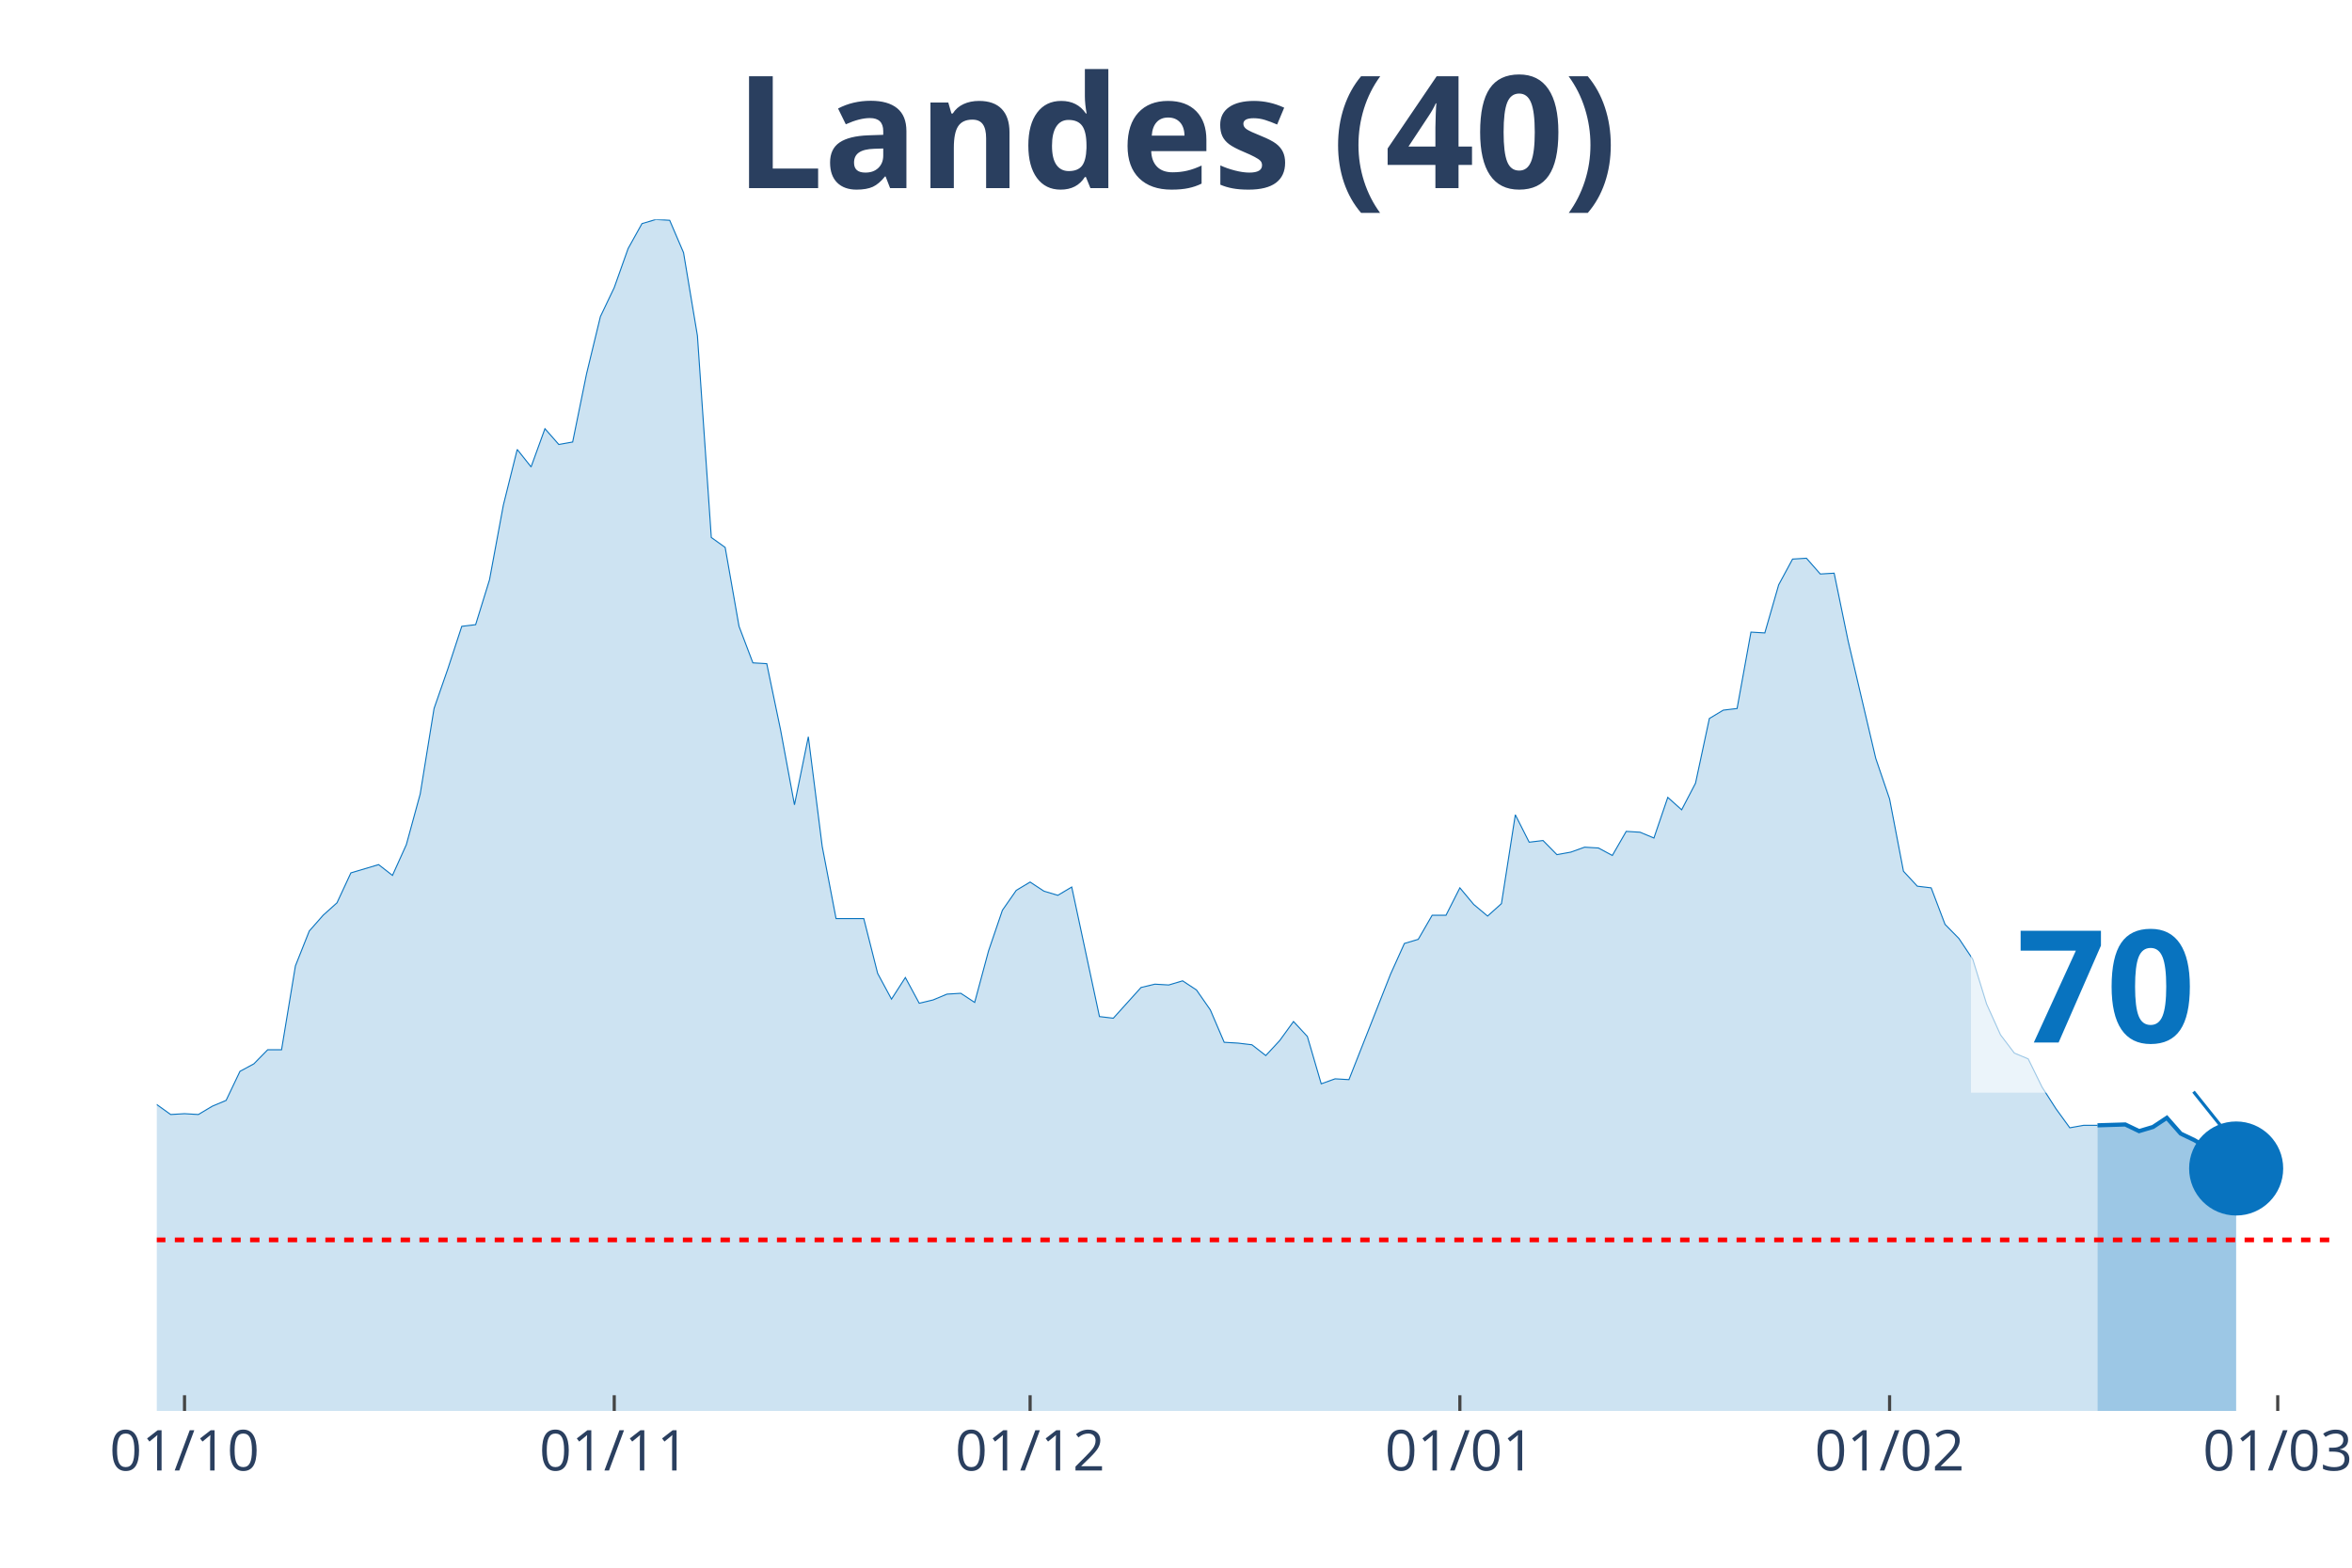
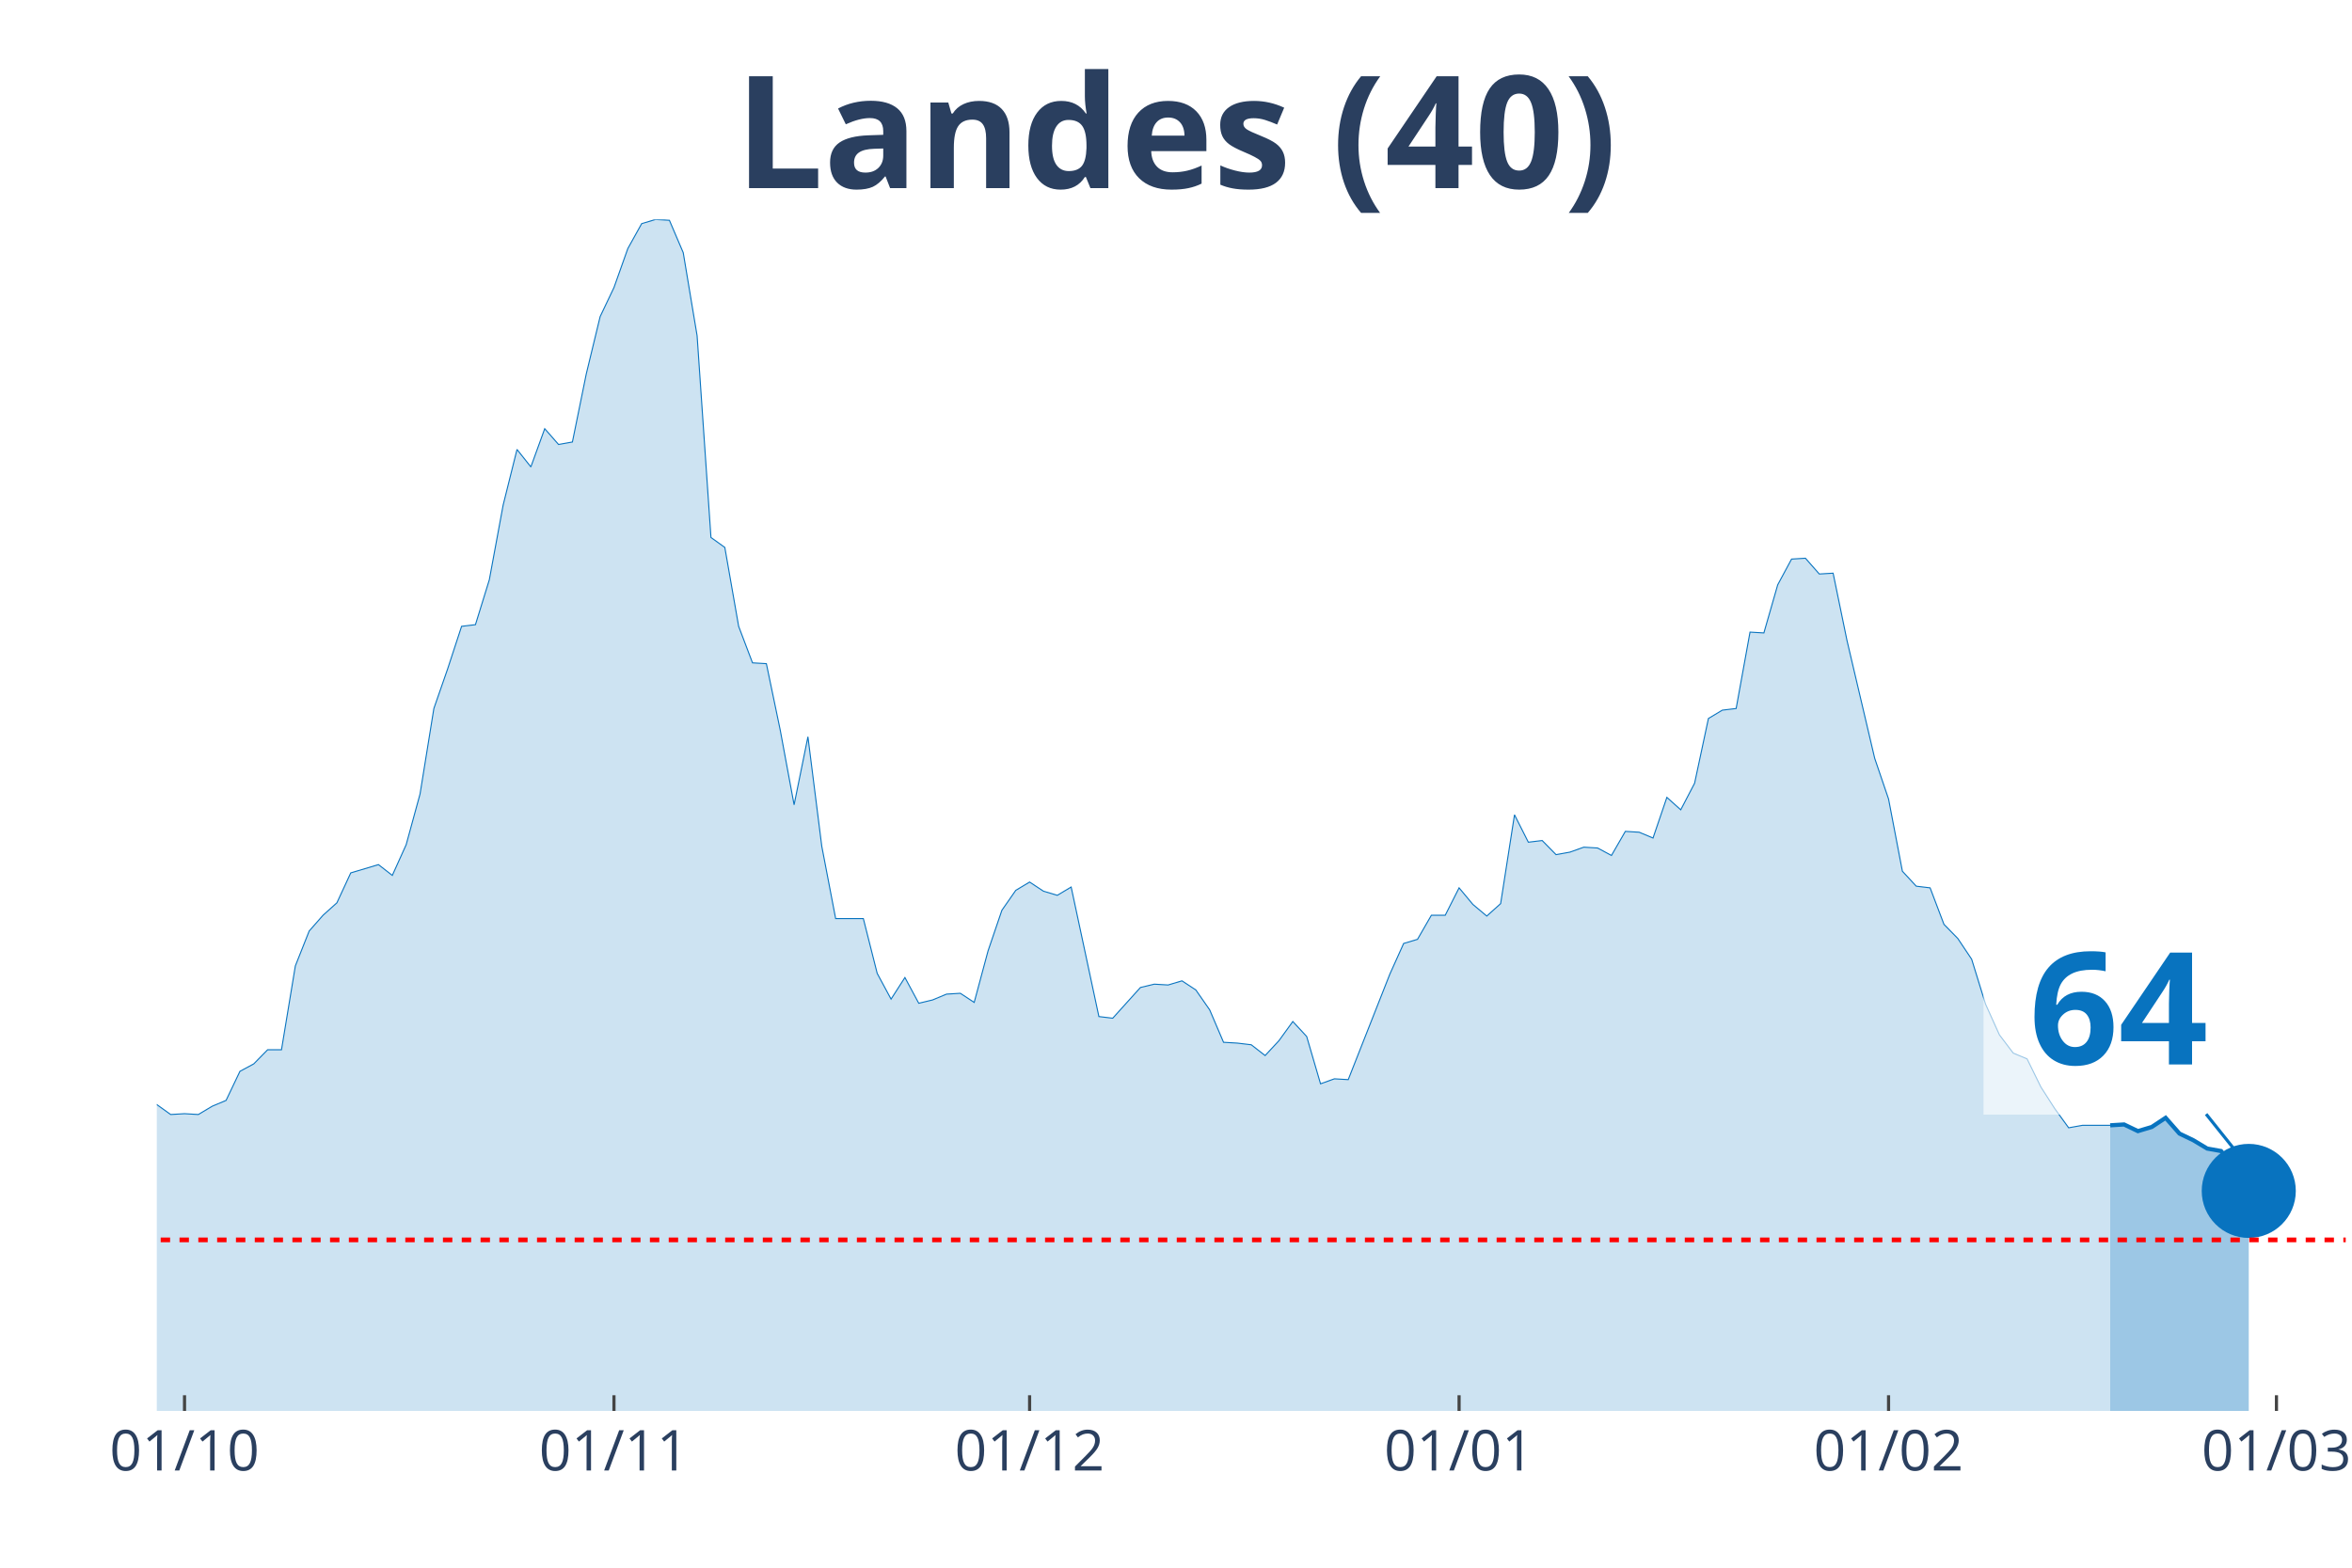
<svg xmlns="http://www.w3.org/2000/svg" class="main-svg" width="1125" height="750" style="" viewBox="0 0 750 500">
  <rect x="0" y="0" width="750" height="500" style="fill: rgb(0, 0, 0); fill-opacity: 0;" />
-   <defs id="defs-8251e0">
+   <defs id="defs-c52277">
    <g class="clips">
-       <clipPath id="clip8251e0xyplot" class="plotclip">
-         <rect width="694" height="380" />
+       <clipPath id="clipc52277xyplot" class="plotclip">
+         <rect width="698" height="380" />
      </clipPath>
-       <clipPath class="axesclip" id="clip8251e0x">
-         <rect x="50" y="0" width="694" height="500" />
+       <clipPath class="axesclip" id="clipc52277x">
+         <rect x="50" y="0" width="698" height="500" />
      </clipPath>
-       <clipPath class="axesclip" id="clip8251e0y">
+       <clipPath class="axesclip" id="clipc52277y">
        <rect x="0" y="70" width="750" height="380" />
      </clipPath>
-       <clipPath class="axesclip" id="clip8251e0xy">
-         <rect x="50" y="70" width="694" height="380" />
+       <clipPath class="axesclip" id="clipc52277xy">
+         <rect x="50" y="70" width="698" height="380" />
      </clipPath>
    </g>
    <g class="gradients" />
  </defs>
  <g class="bglayer">
-     <rect class="bg" x="50" y="70" width="694" height="380" style="fill: rgb(0, 0, 0); fill-opacity: 0; stroke-width: 0;" />
+     <rect class="bg" x="50" y="70" width="698" height="380" style="fill: rgb(0, 0, 0); fill-opacity: 0; stroke-width: 0;" />
  </g>
  <g class="layer-below">
    <g class="imagelayer" />
    <g class="shapelayer" />
  </g>
  <g class="cartesianlayer">
    <g class="subplot xy">
      <g class="layer-subplot">
        <g class="shapelayer" />
        <g class="imagelayer" />
      </g>
      <g class="gridlayer">
        <g class="x">
          <path class="xgrid crisp" transform="translate(58.84,0)" d="M0,70v380" style="stroke: rgb(255, 255, 255); stroke-opacity: 1; stroke-width: 1px;" />
-           <path class="xgrid crisp" transform="translate(195.87,0)" d="M0,70v380" style="stroke: rgb(255, 255, 255); stroke-opacity: 1; stroke-width: 1px;" />
-           <path class="xgrid crisp" transform="translate(328.48,0)" d="M0,70v380" style="stroke: rgb(255, 255, 255); stroke-opacity: 1; stroke-width: 1px;" />
-           <path class="xgrid crisp" transform="translate(465.52,0)" d="M0,70v380" style="stroke: rgb(255, 255, 255); stroke-opacity: 1; stroke-width: 1px;" />
-           <path class="xgrid crisp" transform="translate(602.55,0)" d="M0,70v380" style="stroke: rgb(255, 255, 255); stroke-opacity: 1; stroke-width: 1px;" />
-           <path class="xgrid crisp" transform="translate(726.32,0)" d="M0,70v380" style="stroke: rgb(255, 255, 255); stroke-opacity: 1; stroke-width: 1px;" />
+           <path class="xgrid crisp" transform="translate(195.78,0)" d="M0,70v380" style="stroke: rgb(255, 255, 255); stroke-opacity: 1; stroke-width: 1px;" />
+           <path class="xgrid crisp" transform="translate(328.32,0)" d="M0,70v380" style="stroke: rgb(255, 255, 255); stroke-opacity: 1; stroke-width: 1px;" />
+           <path class="xgrid crisp" transform="translate(465.27,0)" d="M0,70v380" style="stroke: rgb(255, 255, 255); stroke-opacity: 1; stroke-width: 1px;" />
+           <path class="xgrid crisp" transform="translate(602.22,0)" d="M0,70v380" style="stroke: rgb(255, 255, 255); stroke-opacity: 1; stroke-width: 1px;" />
+           <path class="xgrid crisp" transform="translate(725.91,0)" d="M0,70v380" style="stroke: rgb(255, 255, 255); stroke-opacity: 1; stroke-width: 1px;" />
        </g>
        <g class="y" />
      </g>
      <g class="zerolinelayer" />
      <path class="xlines-below" />
      <path class="ylines-below" />
      <g class="overlines-below" />
      <g class="xaxislayer-below" />
      <g class="yaxislayer-below" />
      <g class="overaxes-below" />
-       <g class="plot" transform="translate(50, 70)" clip-path="url('#clip8251e0xyplot')">
+       <g class="plot" transform="translate(50, 70)" clip-path="url('#clipc52277xyplot')">
        <g class="scatterlayer mlayer">
-           <g class="trace scatter trace749bbe" style="stroke-miterlimit: 2;">
+           <g class="trace scatter trace38455f" style="stroke-miterlimit: 2;">
            <g class="fills">
              <g>
-                 <path class="js-fill" d="M618.85,380L-601.17,380L-601.17,377.35L-411.1,375.5L-406.68,374.44L-388.99,375.5L-384.57,374.97L-371.31,377.35L-366.89,377.35L-327.11,376.03L-322.69,375.76L-309.43,379.21L-305.01,379.21L-234.28,376.29L-229.86,374.97L-216.6,374.7L-212.18,374.97L-198.92,373.11L-194.5,370.2L-159.13,358.55L-154.71,355.9L-137.03,350.08L-132.61,346.63L-119.35,337.1L-114.93,336.31L-106.09,326.24L-101.67,317.77L-92.83,305.85L-88.41,306.91L-83.99,307.44L-79.57,303.74L-75.15,298.17L-70.73,295.53L-66.31,295.79L-61.89,288.64L-57.46,285.73L-53.04,284.67L-48.62,279.37L-44.2,278.31L-39.78,287.85L-35.36,287.32L-30.94,292.35L-26.52,292.08L-22.1,293.14L-17.68,293.14L-13.26,295.53L-8.84,289.44L-4.42,283.61L0,282.29L4.42,285.46L8.84,285.2L13.26,285.46L17.68,282.82L22.1,280.96L26.52,271.69L30.94,269.31L35.36,264.81L39.78,264.81L44.2,238.06L48.62,226.94L53.04,221.91L57.46,217.94L61.89,208.4L70.73,205.76L75.15,209.2L79.57,199.4L83.99,183.25L88.41,155.97L92.83,143.26L97.25,129.76L101.67,129.23L106.09,114.93L110.51,91.09L114.93,73.35L119.35,78.91L123.77,66.73L128.19,71.76L132.61,70.97L137.03,49.25L141.45,30.98L145.87,21.71L150.29,9.27L154.71,1.32L159.13,0L163.55,0.26L167.97,10.59L172.39,37.07L176.82,101.42L181.24,104.6L185.66,129.76L190.08,141.41L194.5,141.67L198.92,162.86L203.34,186.69L207.76,164.98L212.18,199.93L216.6,222.97L225.44,222.97L229.86,240.45L234.28,248.66L238.7,241.77L243.12,249.98L247.54,248.92L251.96,247.07L256.38,246.8L260.8,249.71L265.22,233.3L269.64,220.32L274.06,213.97L278.48,211.32L282.9,214.23L287.32,215.55L291.75,212.91L300.59,254.22L305.01,254.75L313.85,244.95L318.27,243.89L322.69,244.15L327.11,242.83L331.53,245.74L335.95,252.1L340.37,262.43L344.79,262.69L349.21,263.22L353.63,266.66L358.05,261.9L362.47,255.8L366.89,260.57L371.31,275.67L375.73,274.08L380.15,274.34L393.41,240.71L397.83,230.91L402.25,229.59L406.68,221.91L411.1,221.91L415.52,213.17L419.94,218.47L424.36,222.17L428.78,218.2L433.2,189.87L437.62,198.61L442.04,198.08L446.46,202.58L450.88,201.78L455.3,200.2L459.72,200.46L464.14,202.84L468.56,195.16L472.98,195.43L477.4,197.28L481.82,184.31L486.24,188.28L490.66,179.8L495.08,159.15L499.5,156.5L503.92,155.97L508.34,131.61L512.76,131.87L517.18,116.52L521.61,108.31L526.03,108.04L530.45,113.07L534.87,112.81L539.29,134.26L548.13,171.86L552.55,184.84L556.97,207.87L561.39,212.64L565.81,213.17L570.23,224.82L574.65,229.32L579.07,235.94L583.49,250.24L587.91,260.04L592.33,265.87L596.75,267.72L601.17,276.72L605.59,283.61L610.01,289.7L614.43,288.91L618.85,288.91" style="fill: rgb(8, 115, 191); fill-opacity: 0.2; stroke-width: 0;" />
+                 <path class="js-fill" d="M622.9,380L-600.81,380L-600.81,377.35L-410.85,375.5L-406.43,374.44L-388.76,375.5L-384.34,374.97L-371.09,377.35L-366.67,377.35L-326.91,376.03L-322.49,375.76L-309.24,379.21L-304.82,379.21L-234.14,376.29L-229.72,374.97L-216.47,374.7L-212.05,374.97L-198.8,373.11L-194.38,370.2L-159.04,358.55L-154.62,355.9L-136.95,350.08L-132.53,346.63L-119.28,337.1L-114.86,336.31L-106.03,326.24L-101.61,317.77L-92.77,305.85L-88.35,306.91L-83.94,307.44L-79.52,303.74L-75.1,298.17L-70.68,295.53L-66.27,295.79L-61.85,288.64L-57.43,285.73L-53.01,284.67L-48.59,279.37L-44.18,278.31L-39.76,287.85L-35.34,287.32L-30.92,292.35L-26.51,292.08L-22.09,293.14L-17.67,293.14L-13.25,295.53L-8.84,289.44L-4.42,283.61L0,282.29L4.42,285.46L8.84,285.2L13.25,285.46L17.67,282.82L22.09,280.96L26.51,271.69L30.92,269.31L35.34,264.81L39.76,264.81L44.18,238.06L48.59,226.94L53.01,221.91L57.43,217.94L61.85,208.4L70.68,205.76L75.1,209.2L79.52,199.4L83.94,183.25L88.35,155.97L92.77,143.26L97.19,129.76L101.61,129.23L106.03,114.93L110.44,91.09L114.86,73.35L119.28,78.91L123.7,66.73L128.11,71.76L132.53,70.97L136.95,49.25L141.37,30.98L145.78,21.71L150.2,9.27L154.62,1.32L159.04,0L163.46,0.26L167.87,10.59L172.29,37.07L176.71,101.42L181.13,104.6L185.54,129.76L189.96,141.41L194.38,141.67L198.8,162.86L203.22,186.69L207.63,164.98L212.05,199.93L216.47,222.97L225.3,222.97L229.72,240.45L234.14,248.66L238.56,241.77L242.97,249.98L247.39,248.92L251.81,247.07L256.23,246.8L260.65,249.71L265.06,233.3L269.48,220.32L273.9,213.97L278.32,211.32L282.73,214.23L287.15,215.55L291.57,212.91L300.41,254.22L304.82,254.75L313.66,244.95L318.08,243.89L322.49,244.15L326.91,242.83L331.33,245.74L335.75,252.1L340.16,262.43L344.58,262.69L349,263.22L353.42,266.66L357.84,261.9L362.25,255.8L366.67,260.57L371.09,275.67L375.51,274.08L379.92,274.34L393.18,240.71L397.59,230.91L402.01,229.59L406.43,221.91L410.85,221.91L415.27,213.17L419.68,218.47L424.1,222.17L428.52,218.2L432.94,189.87L437.35,198.61L441.77,198.08L446.19,202.58L450.61,201.78L455.03,200.2L459.44,200.46L463.86,202.84L468.28,195.16L472.7,195.43L477.11,197.28L481.53,184.31L485.95,188.28L490.37,179.8L494.78,159.15L499.2,156.5L503.62,155.97L508.04,131.61L512.46,131.87L516.87,116.52L521.29,108.31L525.71,108.04L530.13,113.07L534.54,112.81L538.96,134.26L547.8,171.86L552.22,184.84L556.63,207.87L561.05,212.64L565.47,213.17L569.89,224.82L574.3,229.32L578.72,235.94L583.14,250.24L587.56,260.04L591.97,265.87L596.39,267.72L600.81,276.72L605.23,283.61L609.65,289.7L614.06,288.91L622.9,288.91" style="fill: rgb(8, 115, 191); fill-opacity: 0.2; stroke-width: 0;" />
              </g>
            </g>
            <g class="errorbars" />
            <g class="lines">
-               <path class="js-line" d="M-601.17,377.35L-411.1,375.5L-406.68,374.44L-388.99,375.5L-384.57,374.97L-371.31,377.35L-366.89,377.35L-327.11,376.03L-322.69,375.76L-309.43,379.21L-305.01,379.21L-234.28,376.29L-229.86,374.97L-216.6,374.7L-212.18,374.97L-198.92,373.11L-194.5,370.2L-159.13,358.55L-154.71,355.9L-137.03,350.08L-132.61,346.63L-119.35,337.1L-114.93,336.31L-106.09,326.24L-101.67,317.77L-92.83,305.85L-88.41,306.91L-83.99,307.44L-79.57,303.74L-75.15,298.17L-70.73,295.53L-66.31,295.79L-61.89,288.64L-57.46,285.73L-53.04,284.67L-48.62,279.37L-44.2,278.31L-39.78,287.85L-35.36,287.32L-30.94,292.35L-26.52,292.08L-22.1,293.14L-17.68,293.14L-13.26,295.53L-8.84,289.44L-4.42,283.61L0,282.29L4.42,285.46L8.84,285.2L13.26,285.46L17.68,282.82L22.1,280.96L26.52,271.69L30.94,269.31L35.36,264.81L39.78,264.81L44.2,238.06L48.62,226.94L53.04,221.91L57.46,217.94L61.89,208.4L70.73,205.76L75.15,209.2L79.57,199.4L83.99,183.25L88.41,155.97L92.83,143.26L97.25,129.76L101.67,129.23L106.09,114.93L110.51,91.09L114.93,73.35L119.35,78.91L123.77,66.73L128.19,71.76L132.61,70.97L137.03,49.25L141.45,30.98L145.87,21.71L150.29,9.27L154.71,1.32L159.13,0L163.55,0.26L167.97,10.59L172.39,37.07L176.82,101.42L181.24,104.6L185.66,129.76L190.08,141.41L194.5,141.67L198.92,162.86L203.34,186.69L207.76,164.98L212.18,199.93L216.6,222.97L225.44,222.97L229.86,240.45L234.28,248.66L238.7,241.77L243.12,249.98L247.54,248.92L251.96,247.07L256.38,246.8L260.8,249.71L265.22,233.3L269.64,220.32L274.06,213.97L278.48,211.32L282.9,214.23L287.32,215.55L291.75,212.91L300.59,254.22L305.01,254.75L313.85,244.95L318.27,243.89L322.69,244.15L327.11,242.83L331.53,245.74L335.95,252.1L340.37,262.43L344.79,262.69L349.21,263.22L353.63,266.66L358.05,261.9L362.47,255.8L366.89,260.57L371.31,275.67L375.73,274.08L380.15,274.34L393.41,240.71L397.83,230.91L402.25,229.59L406.68,221.91L411.1,221.91L415.52,213.17L419.94,218.47L424.36,222.17L428.78,218.2L433.2,189.87L437.62,198.61L442.04,198.08L446.46,202.58L450.88,201.78L455.3,200.2L459.72,200.46L464.14,202.84L468.56,195.16L472.98,195.43L477.4,197.28L481.82,184.31L486.24,188.28L490.66,179.8L495.08,159.15L499.5,156.5L503.92,155.97L508.34,131.61L512.76,131.87L517.18,116.52L521.61,108.31L526.03,108.04L530.45,113.07L534.87,112.81L539.29,134.26L548.13,171.86L552.55,184.84L556.97,207.87L561.39,212.64L565.81,213.17L570.23,224.82L574.65,229.32L579.07,235.94L583.49,250.24L587.91,260.04L592.33,265.87L596.75,267.72L601.17,276.72L605.59,283.61L610.01,289.7L614.43,288.91L618.85,288.91" style="vector-effect: non-scaling-stroke; fill: none; stroke: rgb(8, 115, 191); stroke-opacity: 1; stroke-width: 0.5px; opacity: 1;" />
+               <path class="js-line" d="M-600.81,377.35L-410.85,375.5L-406.43,374.44L-388.76,375.5L-384.34,374.97L-371.09,377.35L-366.67,377.35L-326.91,376.03L-322.49,375.76L-309.24,379.21L-304.82,379.21L-234.14,376.29L-229.72,374.97L-216.47,374.7L-212.05,374.97L-198.8,373.11L-194.38,370.2L-159.04,358.55L-154.62,355.9L-136.95,350.08L-132.53,346.63L-119.28,337.1L-114.86,336.31L-106.03,326.24L-101.61,317.77L-92.77,305.85L-88.35,306.91L-83.94,307.44L-79.52,303.74L-75.1,298.17L-70.68,295.53L-66.27,295.79L-61.85,288.64L-57.43,285.73L-53.01,284.67L-48.59,279.37L-44.18,278.31L-39.76,287.85L-35.34,287.32L-30.92,292.35L-26.51,292.08L-22.09,293.14L-17.67,293.14L-13.25,295.53L-8.84,289.44L-4.42,283.61L0,282.29L4.42,285.46L8.84,285.2L13.25,285.46L17.67,282.82L22.09,280.96L26.51,271.69L30.92,269.31L35.34,264.81L39.76,264.81L44.18,238.06L48.59,226.94L53.01,221.91L57.43,217.94L61.85,208.4L70.68,205.76L75.1,209.2L79.52,199.4L83.94,183.25L88.35,155.97L92.77,143.26L97.19,129.76L101.61,129.23L106.03,114.93L110.44,91.09L114.86,73.35L119.28,78.91L123.7,66.73L128.11,71.76L132.53,70.97L136.95,49.25L141.37,30.98L145.78,21.71L150.2,9.27L154.62,1.32L159.04,0L163.46,0.26L167.87,10.59L172.29,37.07L176.71,101.42L181.13,104.6L185.54,129.76L189.96,141.41L194.38,141.67L198.8,162.86L203.22,186.69L207.63,164.98L212.05,199.93L216.47,222.97L225.3,222.97L229.72,240.45L234.14,248.66L238.56,241.77L242.97,249.98L247.39,248.92L251.81,247.07L256.23,246.8L260.65,249.71L265.06,233.3L269.48,220.32L273.9,213.97L278.32,211.32L282.73,214.23L287.15,215.55L291.57,212.91L300.41,254.22L304.82,254.75L313.66,244.95L318.08,243.89L322.49,244.15L326.91,242.83L331.33,245.74L335.75,252.1L340.16,262.43L344.58,262.69L349,263.22L353.42,266.66L357.84,261.9L362.25,255.8L366.67,260.57L371.09,275.67L375.51,274.08L379.92,274.34L393.18,240.71L397.59,230.91L402.01,229.59L406.43,221.91L410.85,221.91L415.27,213.17L419.68,218.47L424.1,222.17L428.52,218.2L432.94,189.87L437.35,198.61L441.77,198.08L446.19,202.58L450.61,201.78L455.03,200.2L459.44,200.46L463.86,202.84L468.28,195.16L472.7,195.43L477.11,197.28L481.53,184.31L485.95,188.28L490.37,179.8L494.78,159.15L499.2,156.5L503.62,155.97L508.04,131.61L512.46,131.87L516.87,116.52L521.29,108.31L525.71,108.04L530.13,113.07L534.54,112.81L538.96,134.26L547.8,171.86L552.22,184.84L556.63,207.87L561.05,212.64L565.47,213.17L569.89,224.82L574.3,229.32L578.72,235.94L583.14,250.24L587.56,260.04L591.97,265.87L596.39,267.72L600.81,276.72L605.23,283.61L609.65,289.7L614.06,288.91L622.9,288.91" style="vector-effect: non-scaling-stroke; fill: none; stroke: rgb(8, 115, 191); stroke-opacity: 1; stroke-width: 0.5px; opacity: 1;" />
            </g>
            <g class="points" />
            <g class="text" />
          </g>
-           <g class="trace scatter traceaf17e6" style="stroke-miterlimit: 2;">
+           <g class="trace scatter trace867e3f" style="stroke-miterlimit: 2;">
            <g class="fills">
              <g>
-                 <path class="js-fill" d="M663.06,380L618.85,380L618.85,288.91L627.69,288.64L632.11,290.76L636.54,289.44L640.96,286.52L645.38,291.55L649.8,293.67L654.22,296.32L658.64,297.11L663.06,302.68" style="fill: rgb(8, 115, 191); fill-opacity: 0.4; stroke-width: 0;" />
+                 <path class="js-fill" d="M667.08,380L622.9,380L622.9,288.91L627.32,288.64L631.73,290.76L636.15,289.44L640.57,286.52L644.99,291.55L649.41,293.67L653.82,296.32L658.24,297.11L662.66,302.41L667.08,309.83" style="fill: rgb(8, 115, 191); fill-opacity: 0.4; stroke-width: 0;" />
              </g>
            </g>
            <g class="errorbars" />
            <g class="lines">
-               <path class="js-line" d="M618.85,288.91L627.69,288.64L632.11,290.76L636.54,289.44L640.96,286.52L645.38,291.55L649.8,293.67L654.22,296.32L658.64,297.11L663.06,302.68" style="vector-effect: non-scaling-stroke; fill: none; stroke: rgb(8, 115, 191); stroke-opacity: 1; stroke-width: 2px; opacity: 1;" />
+               <path class="js-line" d="M622.9,288.91L627.32,288.64L631.73,290.76L636.15,289.44L640.57,286.52L644.99,291.55L649.41,293.67L653.82,296.32L658.24,297.11L662.66,302.41L667.08,309.83" style="vector-effect: non-scaling-stroke; fill: none; stroke: rgb(8, 115, 191); stroke-opacity: 1; stroke-width: 2px; opacity: 1;" />
            </g>
            <g class="points" />
            <g class="text" />
          </g>
-           <g class="trace scatter trace8de325" style="stroke-miterlimit: 2; opacity: 1;">
+           <g class="trace scatter traced7c813" style="stroke-miterlimit: 2; opacity: 1;">
            <g class="fills" />
            <g class="errorbars" />
            <g class="lines" />
            <g class="points">
-               <path class="point" transform="translate(663.06,302.68)" d="M15,0A15,15 0 1,1 0,-15A15,15 0 0,1 15,0Z" style="opacity: 1; stroke-width: 0px; fill: rgb(8, 115, 191); fill-opacity: 1;" />
+               <path class="point" transform="translate(667.08,309.83)" d="M15,0A15,15 0 1,1 0,-15A15,15 0 0,1 15,0Z" style="opacity: 1; stroke-width: 0px; fill: rgb(8, 115, 191); fill-opacity: 1;" />
            </g>
            <g class="text" />
          </g>
        </g>
      </g>
      <g class="overplot" />
      <path class="xlines-above crisp" style="fill: none; stroke-width: 1px; stroke: rgb(0, 0, 0); stroke-opacity: 0;" d="" />
      <path class="ylines-above crisp" style="fill: none;" d="M0,0" />
      <g class="overlines-above" />
      <g class="xaxislayer-above">
        <path class="xtick ticks crisp" d="M0,450v-5" transform="translate(58.84,0)" style="stroke: rgb(68, 68, 68); stroke-opacity: 1; stroke-width: 1px;" />
-         <path class="xtick ticks crisp" d="M0,450v-5" transform="translate(195.87,0)" style="stroke: rgb(68, 68, 68); stroke-opacity: 1; stroke-width: 1px;" />
-         <path class="xtick ticks crisp" d="M0,450v-5" transform="translate(328.48,0)" style="stroke: rgb(68, 68, 68); stroke-opacity: 1; stroke-width: 1px;" />
-         <path class="xtick ticks crisp" d="M0,450v-5" transform="translate(465.52,0)" style="stroke: rgb(68, 68, 68); stroke-opacity: 1; stroke-width: 1px;" />
-         <path class="xtick ticks crisp" d="M0,450v-5" transform="translate(602.55,0)" style="stroke: rgb(68, 68, 68); stroke-opacity: 1; stroke-width: 1px;" />
-         <path class="xtick ticks crisp" d="M0,450v-5" transform="translate(726.32,0)" style="stroke: rgb(68, 68, 68); stroke-opacity: 1; stroke-width: 1px;" />
+         <path class="xtick ticks crisp" d="M0,450v-5" transform="translate(195.78,0)" style="stroke: rgb(68, 68, 68); stroke-opacity: 1; stroke-width: 1px;" />
+         <path class="xtick ticks crisp" d="M0,450v-5" transform="translate(328.32,0)" style="stroke: rgb(68, 68, 68); stroke-opacity: 1; stroke-width: 1px;" />
+         <path class="xtick ticks crisp" d="M0,450v-5" transform="translate(465.27,0)" style="stroke: rgb(68, 68, 68); stroke-opacity: 1; stroke-width: 1px;" />
+         <path class="xtick ticks crisp" d="M0,450v-5" transform="translate(602.22,0)" style="stroke: rgb(68, 68, 68); stroke-opacity: 1; stroke-width: 1px;" />
+         <path class="xtick ticks crisp" d="M0,450v-5" transform="translate(725.91,0)" style="stroke: rgb(68, 68, 68); stroke-opacity: 1; stroke-width: 1px;" />
        <g class="xtick">
          <text text-anchor="middle" x="0" y="469" transform="translate(58.84,0)" style="font-family: 'Open Sans', verdana, arial, sans-serif; font-size: 18px; fill: rgb(42, 63, 95); fill-opacity: 1; white-space: pre;">01/10</text>
        </g>
        <g class="xtick">
-           <text text-anchor="middle" x="0" y="469" transform="translate(195.87,0)" style="font-family: 'Open Sans', verdana, arial, sans-serif; font-size: 18px; fill: rgb(42, 63, 95); fill-opacity: 1; white-space: pre;">01/11</text>
+           <text text-anchor="middle" x="0" y="469" transform="translate(195.78,0)" style="font-family: 'Open Sans', verdana, arial, sans-serif; font-size: 18px; fill: rgb(42, 63, 95); fill-opacity: 1; white-space: pre;">01/11</text>
        </g>
        <g class="xtick">
-           <text text-anchor="middle" x="0" y="469" transform="translate(328.48,0)" style="font-family: 'Open Sans', verdana, arial, sans-serif; font-size: 18px; fill: rgb(42, 63, 95); fill-opacity: 1; white-space: pre;">01/12</text>
+           <text text-anchor="middle" x="0" y="469" transform="translate(328.32,0)" style="font-family: 'Open Sans', verdana, arial, sans-serif; font-size: 18px; fill: rgb(42, 63, 95); fill-opacity: 1; white-space: pre;">01/12</text>
        </g>
        <g class="xtick">
-           <text text-anchor="middle" x="0" y="469" transform="translate(465.52,0)" style="font-family: 'Open Sans', verdana, arial, sans-serif; font-size: 18px; fill: rgb(42, 63, 95); fill-opacity: 1; white-space: pre;">01/01</text>
+           <text text-anchor="middle" x="0" y="469" transform="translate(465.27,0)" style="font-family: 'Open Sans', verdana, arial, sans-serif; font-size: 18px; fill: rgb(42, 63, 95); fill-opacity: 1; white-space: pre;">01/01</text>
        </g>
        <g class="xtick">
-           <text text-anchor="middle" x="0" y="469" transform="translate(602.55,0)" style="font-family: 'Open Sans', verdana, arial, sans-serif; font-size: 18px; fill: rgb(42, 63, 95); fill-opacity: 1; white-space: pre;">01/02</text>
+           <text text-anchor="middle" x="0" y="469" transform="translate(602.22,0)" style="font-family: 'Open Sans', verdana, arial, sans-serif; font-size: 18px; fill: rgb(42, 63, 95); fill-opacity: 1; white-space: pre;">01/02</text>
        </g>
        <g class="xtick">
-           <text text-anchor="middle" x="0" y="469" transform="translate(726.32,0)" style="font-family: 'Open Sans', verdana, arial, sans-serif; font-size: 18px; fill: rgb(42, 63, 95); fill-opacity: 1; white-space: pre;">01/03</text>
+           <text text-anchor="middle" x="0" y="469" transform="translate(725.91,0)" style="font-family: 'Open Sans', verdana, arial, sans-serif; font-size: 18px; fill: rgb(42, 63, 95); fill-opacity: 1; white-space: pre;">01/03</text>
        </g>
      </g>
      <g class="yaxislayer-above" />
      <g class="overaxes-above" />
    </g>
  </g>
  <g class="polarlayer" />
  <g class="ternarylayer" />
  <g class="geolayer" />
  <g class="funnelarealayer" />
  <g class="pielayer" />
  <g class="treemaplayer" />
  <g class="sunburstlayer" />
  <g class="glimages" />
-   <defs id="topdefs-8251e0">
+   <defs id="topdefs-c52277">
    <g class="clips" />
  </defs>
  <g class="layer-above">
    <g class="imagelayer" />
    <g class="shapelayer">
-       <path data-index="0" fill-rule="evenodd" d="M-2434.25,395.45L797.04,395.45" clip-path="url('#clip8251e0xy')" style="opacity: 1; stroke: rgb(255, 0, 0); stroke-opacity: 1; fill: rgb(0, 0, 0); fill-opacity: 0; stroke-dasharray: 3px, 3px; stroke-width: 1.5px;" />
+       <path data-index="0" fill-rule="evenodd" d="M-2432.76,395.45L796.59,395.45" clip-path="url('#clipc52277xy')" style="opacity: 1; stroke: rgb(255, 0, 0); stroke-opacity: 1; fill: rgb(0, 0, 0); fill-opacity: 0; stroke-dasharray: 3px, 3px; stroke-width: 1.5px;" />
    </g>
  </g>
  <g class="infolayer">
    <g class="g-gtitle">
      <text class="gtitle" x="375" y="25" text-anchor="middle" dy="0.7em" style="font-family: 'Open Sans', verdana, arial, sans-serif; font-size: 50px; fill: rgb(42, 63, 95); opacity: 1; font-weight: normal; white-space: pre;">
        <tspan style="font-weight:bold">Landes (40)</tspan>
      </text>
    </g>
    <g class="g-xtitle" />
    <g class="annotation" data-index="0" style="opacity: 1;">
-       <g class="annotation-text-g" transform="rotate(0,671.06,312.68)">
-         <g class="cursor-pointer" transform="translate(628, 277)">
+       <g class="annotation-text-g" transform="rotate(0,675.08,319.83)">
+         <g class="cursor-pointer" transform="translate(632, 284)">
          <rect class="bg" x="0.5" y="0.5" width="86" height="71" style="stroke-width: 1px; stroke: rgb(0, 0, 0); stroke-opacity: 0; fill: rgb(255, 255, 255); fill-opacity: 0.6;" />
          <text class="annotation-text" text-anchor="middle" x="43.531" y="55.5" style="font-family: 'Open Sans', verdana, arial, sans-serif; font-size: 50px; fill: rgb(8, 115, 191); fill-opacity: 1; white-space: pre;">
-             <tspan style="font-weight:bold">70 </tspan>
+             <tspan style="font-weight:bold">64 </tspan>
          </text>
        </g>
      </g>
      <g class="annotation-arrow-g" style="opacity: 1;">
-         <path d="M699.46,348.18L711.06,362.68" style="stroke-width: 1px; stroke: rgb(8, 115, 191); stroke-opacity: 1; stroke-dasharray: 0px, 0px, 18.569px, 18.569px;" />
+         <path d="M703.48,355.33L715.08,369.83" style="stroke-width: 1px; stroke: rgb(8, 115, 191); stroke-opacity: 1; stroke-dasharray: 0px, 0px, 18.569px, 18.569px;" />
      </g>
    </g>
  </g>
</svg>
